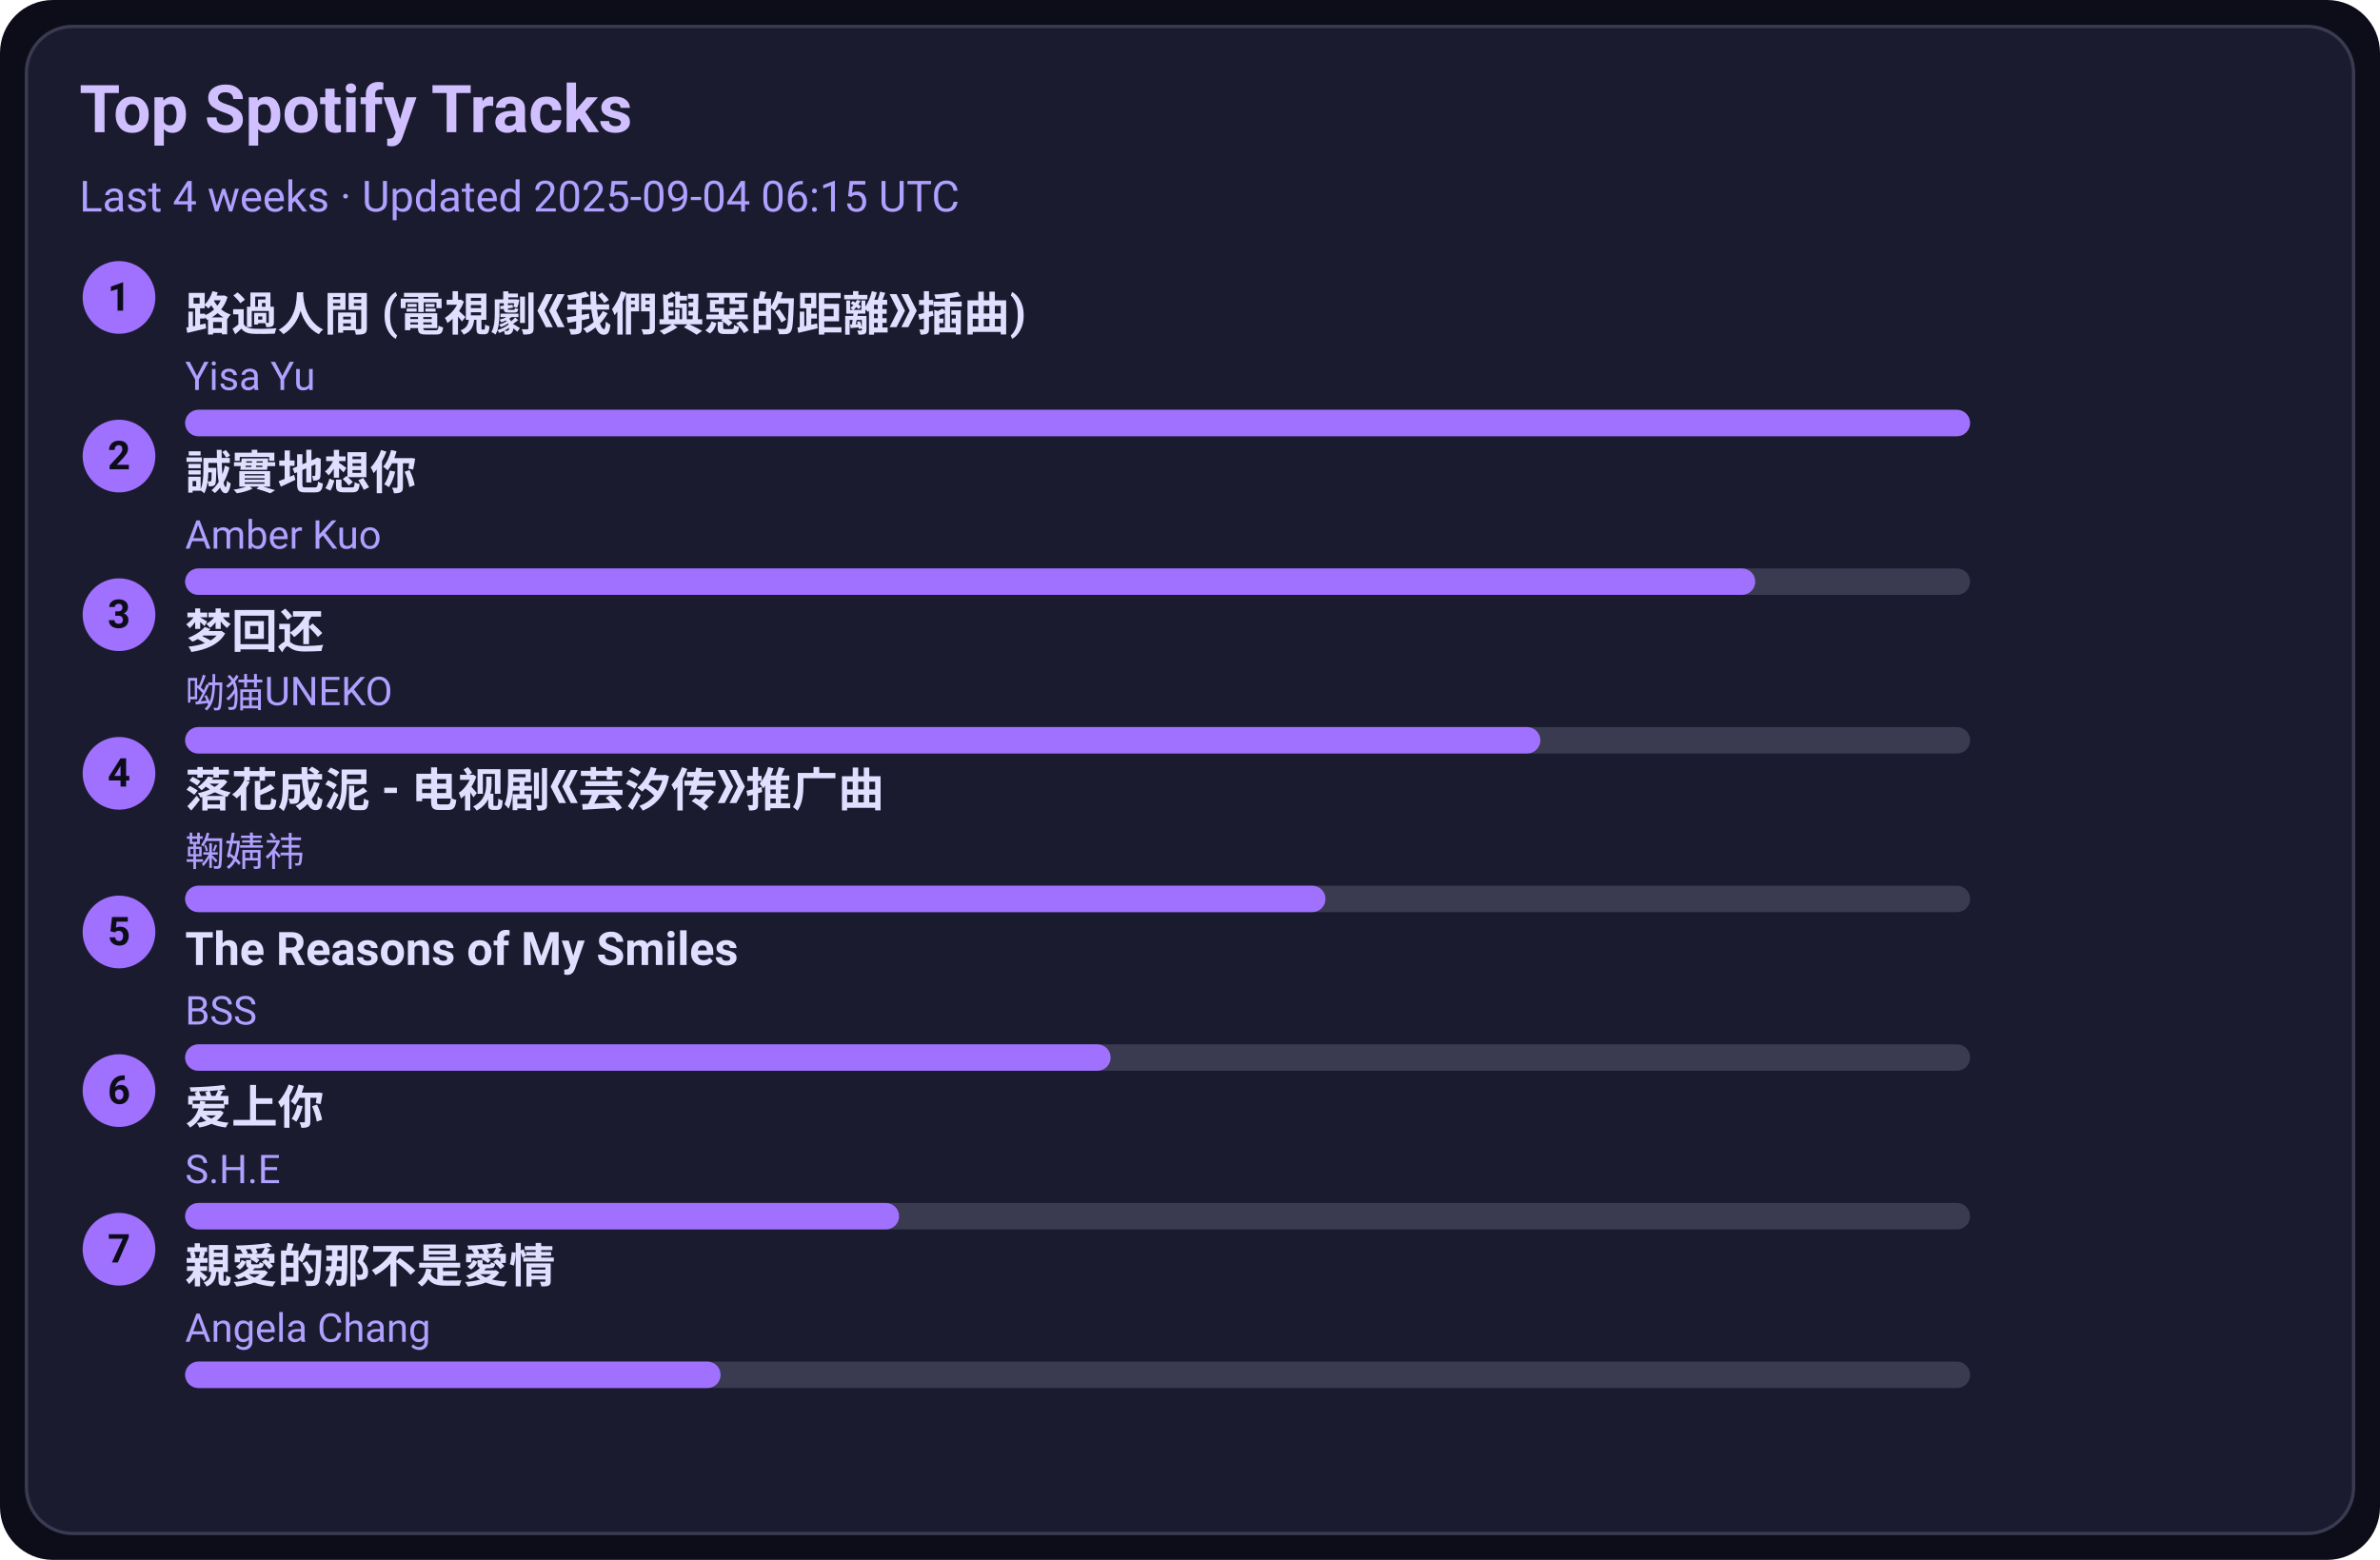
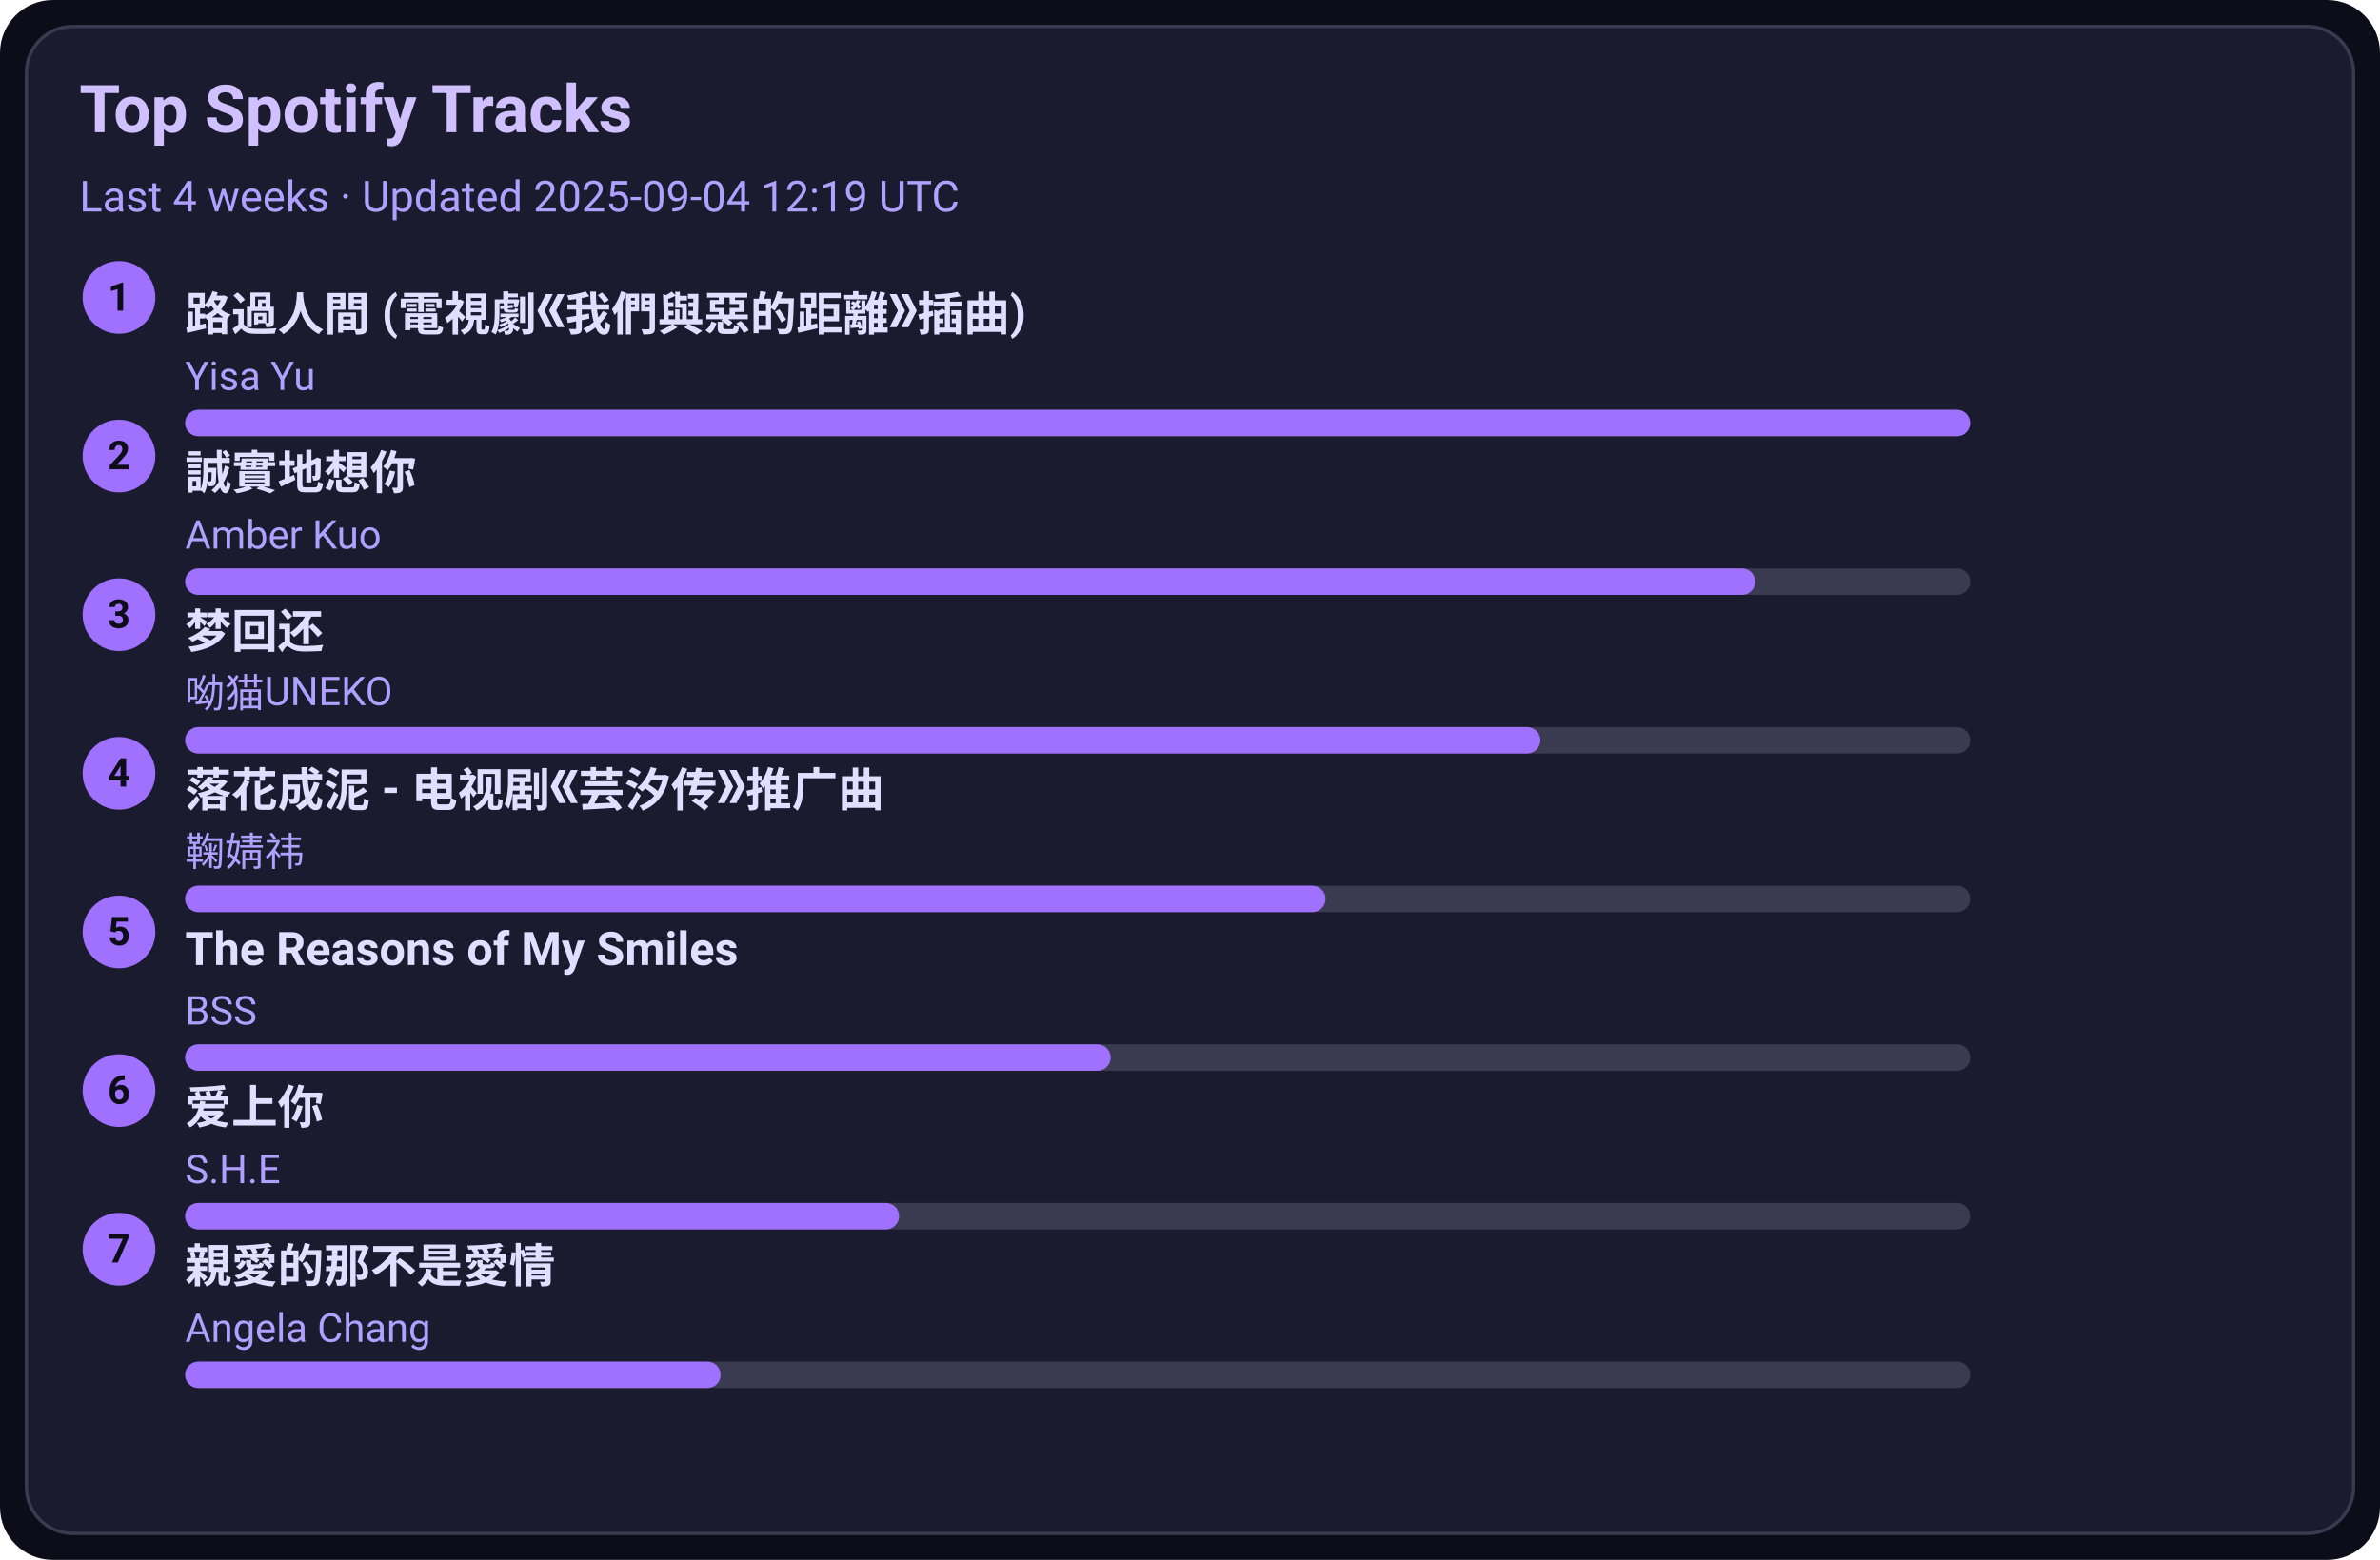
<svg xmlns="http://www.w3.org/2000/svg" width="720" height="472" viewBox="0 0 720 472">
  <style>text{font-family:-apple-system,BlinkMacSystemFont,Segoe UI,Roboto,Ubuntu,Helvetica Neue,Arial,Noto Sans,sans-serif}</style>
  <rect width="720" height="472" rx="16" fill="#0d0d1a" />
  <rect x="8" y="8" width="704" height="456" rx="14" fill="#1b1b2f" stroke="#3a3a50" />
  <text x="24" y="40" font-size="20" fill="#d0c0ff" font-weight="600">Top Spotify Tracks</text>
-   <text x="24" y="64" font-size="13" fill="#b0a0ff">Last 4 weeks · Updated 2025-09-04 06:15 UTC</text>
+   <text x="24" y="64" font-size="13" fill="#b0a0ff">Last 4 weeks · Updated 2025-09-04 12:19 UTC</text>
  <circle cx="36" cy="90" r="11" fill="#a070ff" />
  <text x="36" y="94" text-anchor="middle" font-size="12" fill="#0d0d1a" font-weight="700">1</text>
  <a href="https://open.spotify.com/track/1ZSleGniKMWNrWvK5cGALO" target="_blank" rel="noopener noreferrer">
    <text x="56" y="100" font-size="14" fill="#e0dfff" font-weight="600">路過人間 (電視劇《我們與惡的距離》插曲)</text>
  </a>
  <text x="56" y="118" font-size="12" fill="#b0a0ff">Yisa Yu</text>
  <rect x="56" y="124" width="540" height="8" rx="4" fill="#3a3a50" />
  <rect x="56" y="124" width="540" height="8" rx="4" fill="#a070ff" />
  <circle cx="36" cy="138" r="11" fill="#a070ff" />
  <text x="36" y="142" text-anchor="middle" font-size="12" fill="#0d0d1a" font-weight="700">2</text>
  <a href="https://open.spotify.com/track/1SPZzj8QzOwZoAGKXMGLGJ" target="_blank" rel="noopener noreferrer">
    <text x="56" y="148" font-size="14" fill="#e0dfff" font-weight="600">誠實地想你</text>
  </a>
  <text x="56" y="166" font-size="12" fill="#b0a0ff">Amber Kuo</text>
  <rect x="56" y="172" width="540" height="8" rx="4" fill="#3a3a50" />
  <rect x="56" y="172" width="475" height="8" rx="4" fill="#a070ff" />
  <circle cx="36" cy="186" r="11" fill="#a070ff" />
  <text x="36" y="190" text-anchor="middle" font-size="12" fill="#0d0d1a" font-weight="700">3</text>
  <a href="https://open.spotify.com/track/6jTK3YxlFysC8g0Ye9tbPK" target="_blank" rel="noopener noreferrer">
    <text x="56" y="196" font-size="14" fill="#e0dfff" font-weight="600">梦回还</text>
  </a>
  <text x="56" y="214" font-size="12" fill="#b0a0ff">呦猫UNEKO</text>
  <rect x="56" y="220" width="540" height="8" rx="4" fill="#3a3a50" />
  <rect x="56" y="220" width="410" height="8" rx="4" fill="#a070ff" />
  <circle cx="36" cy="234" r="11" fill="#a070ff" />
  <text x="36" y="238" text-anchor="middle" font-size="12" fill="#0d0d1a" font-weight="700">4</text>
  <a href="https://open.spotify.com/track/3kOZsJz3crGIWWHeoCNa0O" target="_blank" rel="noopener noreferrer">
    <text x="56" y="244" font-size="14" fill="#e0dfff" font-weight="600">落花成泥 - 电视剧《芸汐传》推广曲</text>
  </a>
  <text x="56" y="262" font-size="12" fill="#b0a0ff">鞠婧祎</text>
  <rect x="56" y="268" width="540" height="8" rx="4" fill="#3a3a50" />
  <rect x="56" y="268" width="345" height="8" rx="4" fill="#a070ff" />
  <circle cx="36" cy="282" r="11" fill="#a070ff" />
  <text x="36" y="286" text-anchor="middle" font-size="12" fill="#0d0d1a" font-weight="700">5</text>
  <a href="https://open.spotify.com/track/1amowbJ9HHFFSFdg2ubM7G" target="_blank" rel="noopener noreferrer">
    <text x="56" y="292" font-size="14" fill="#e0dfff" font-weight="600">The Reasons of My Smiles</text>
  </a>
  <text x="56" y="310" font-size="12" fill="#b0a0ff">BSS</text>
  <rect x="56" y="316" width="540" height="8" rx="4" fill="#3a3a50" />
  <rect x="56" y="316" width="280" height="8" rx="4" fill="#a070ff" />
  <circle cx="36" cy="330" r="11" fill="#a070ff" />
  <text x="36" y="334" text-anchor="middle" font-size="12" fill="#0d0d1a" font-weight="700">6</text>
  <a href="https://open.spotify.com/track/4hcNpo1rtbzyNswsM5byTf" target="_blank" rel="noopener noreferrer">
    <text x="56" y="340" font-size="14" fill="#e0dfff" font-weight="600">爱上你</text>
  </a>
  <text x="56" y="358" font-size="12" fill="#b0a0ff">S.H.E</text>
  <rect x="56" y="364" width="540" height="8" rx="4" fill="#3a3a50" />
  <rect x="56" y="364" width="216" height="8" rx="4" fill="#a070ff" />
  <circle cx="36" cy="378" r="11" fill="#a070ff" />
  <text x="36" y="382" text-anchor="middle" font-size="12" fill="#0d0d1a" font-weight="700">7</text>
  <a href="https://open.spotify.com/track/1MAv2SJPGVVDHyFlhflmYR" target="_blank" rel="noopener noreferrer">
    <text x="56" y="388" font-size="14" fill="#e0dfff" font-weight="600">親愛的那不是愛情</text>
  </a>
  <text x="56" y="406" font-size="12" fill="#b0a0ff">Angela Chang</text>
  <rect x="56" y="412" width="540" height="8" rx="4" fill="#3a3a50" />
  <rect x="56" y="412" width="162" height="8" rx="4" fill="#a070ff" />
</svg>
